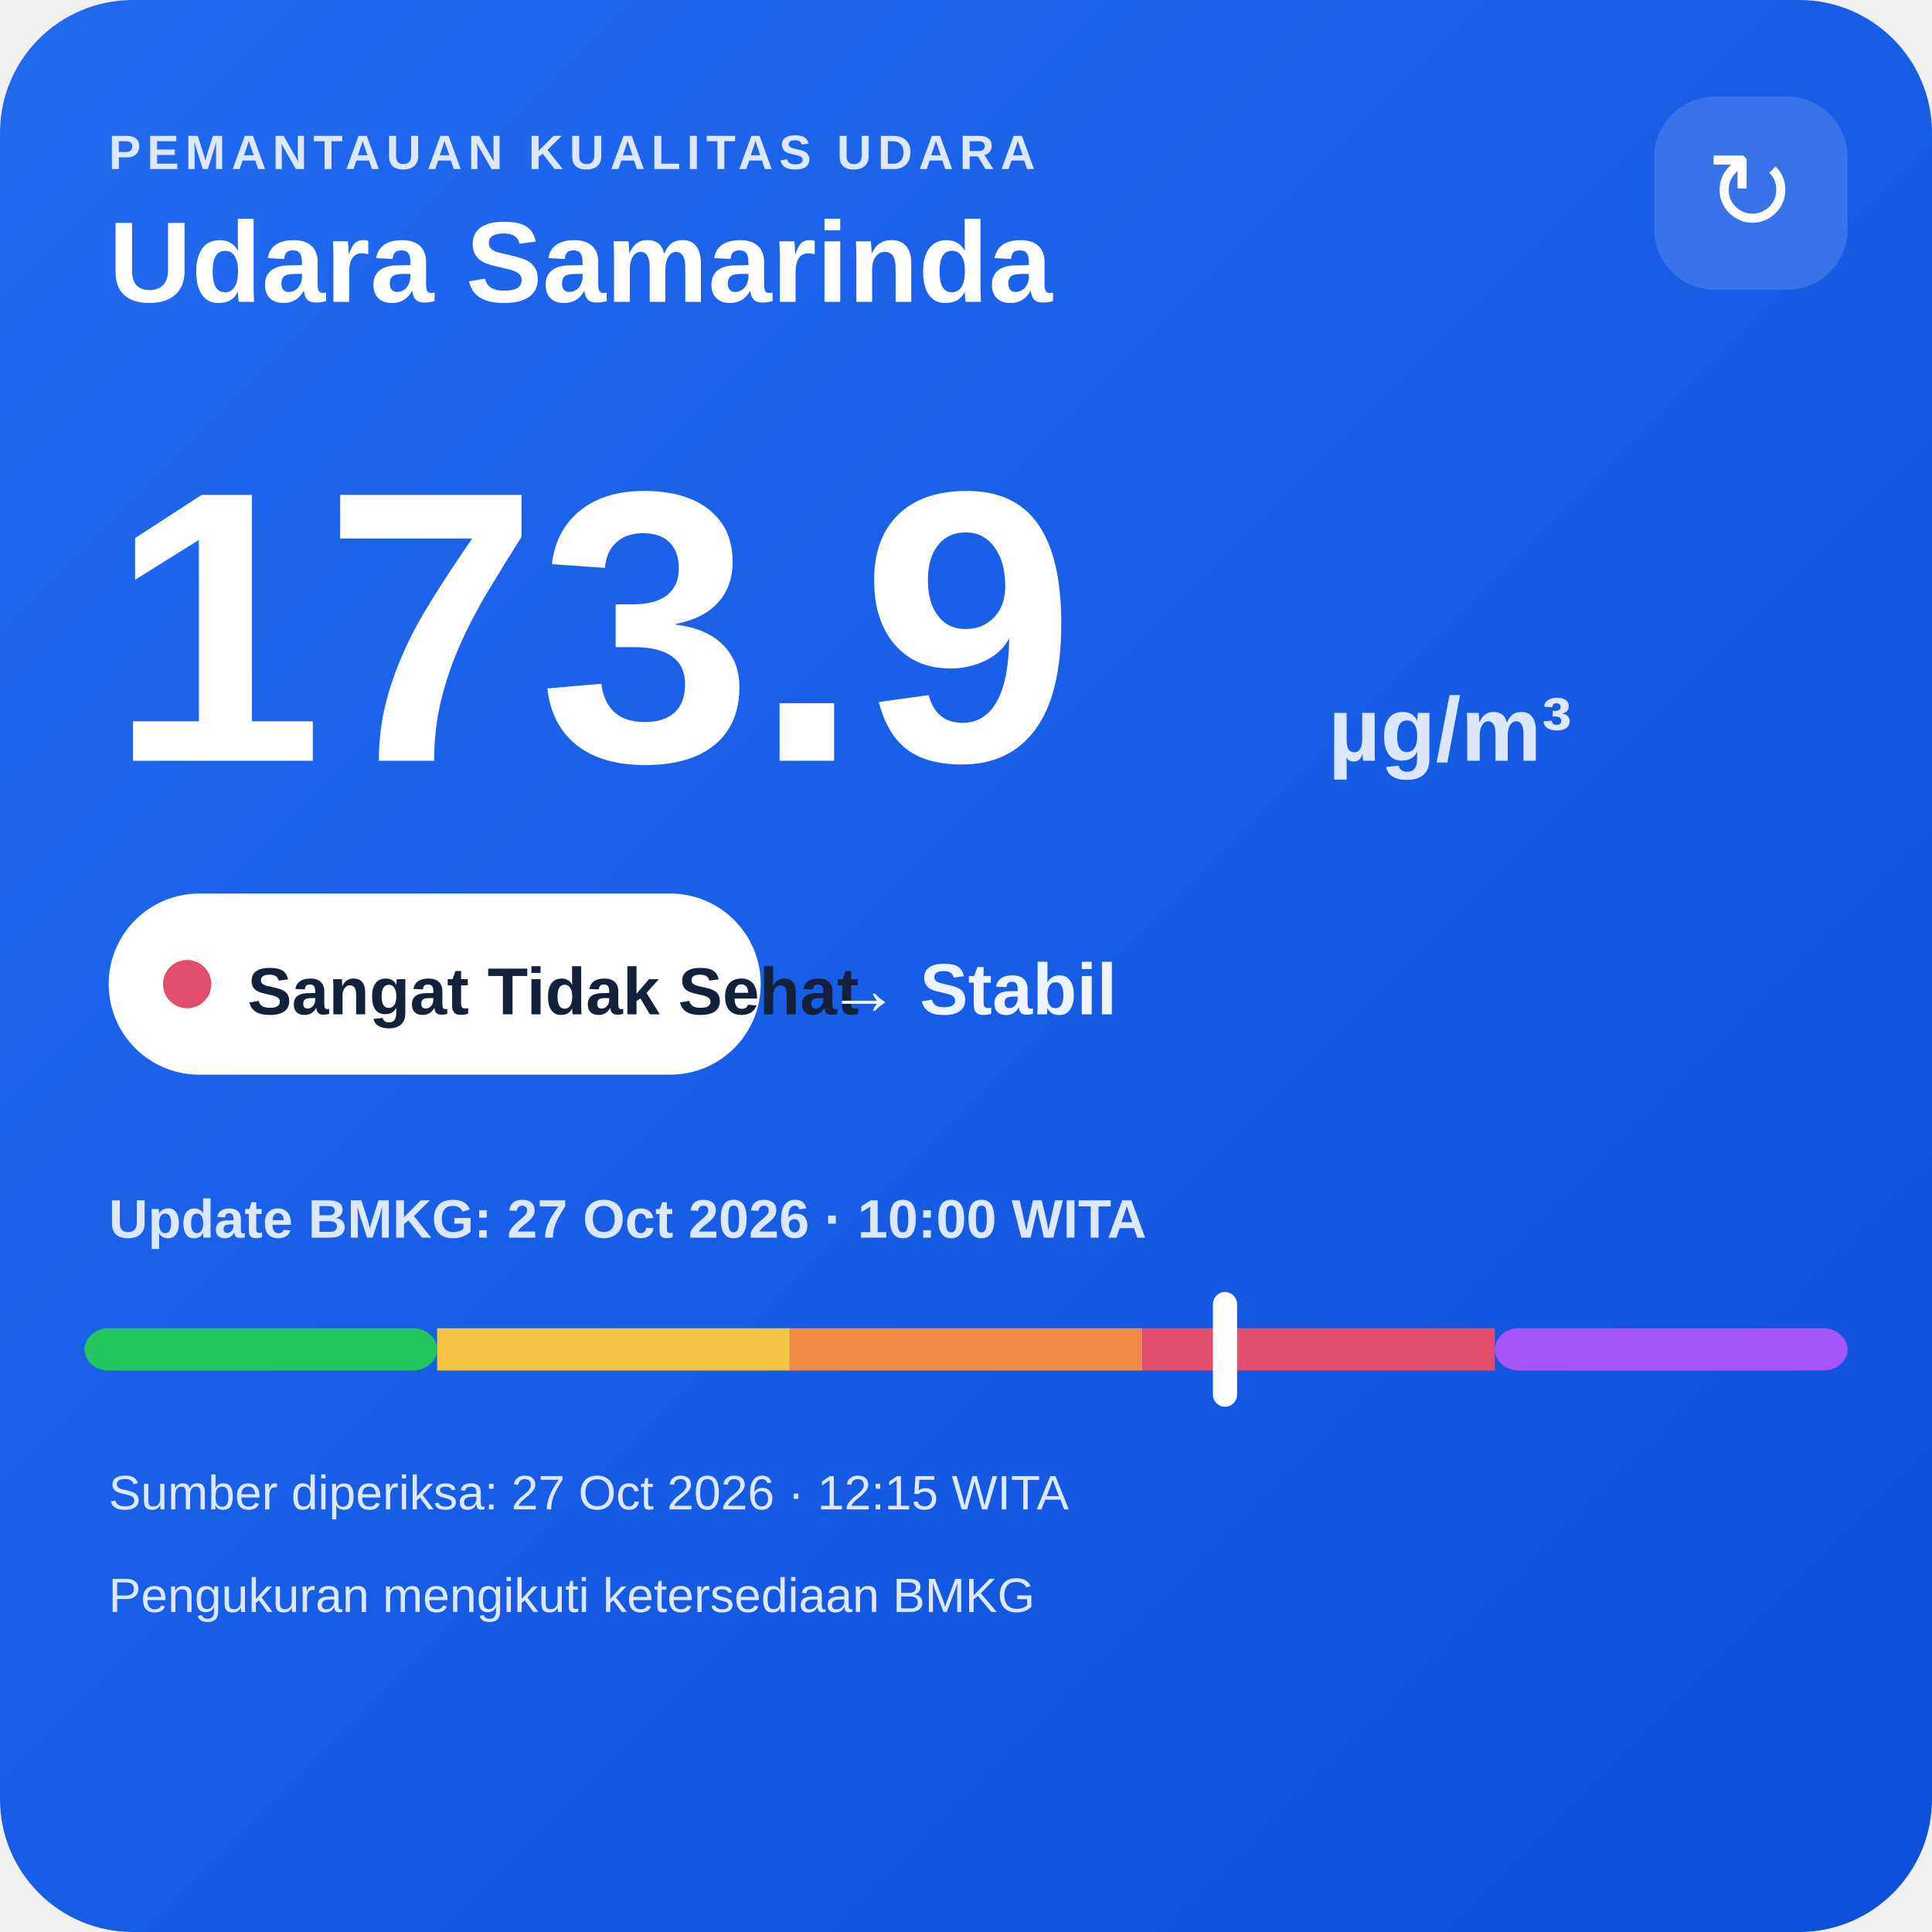
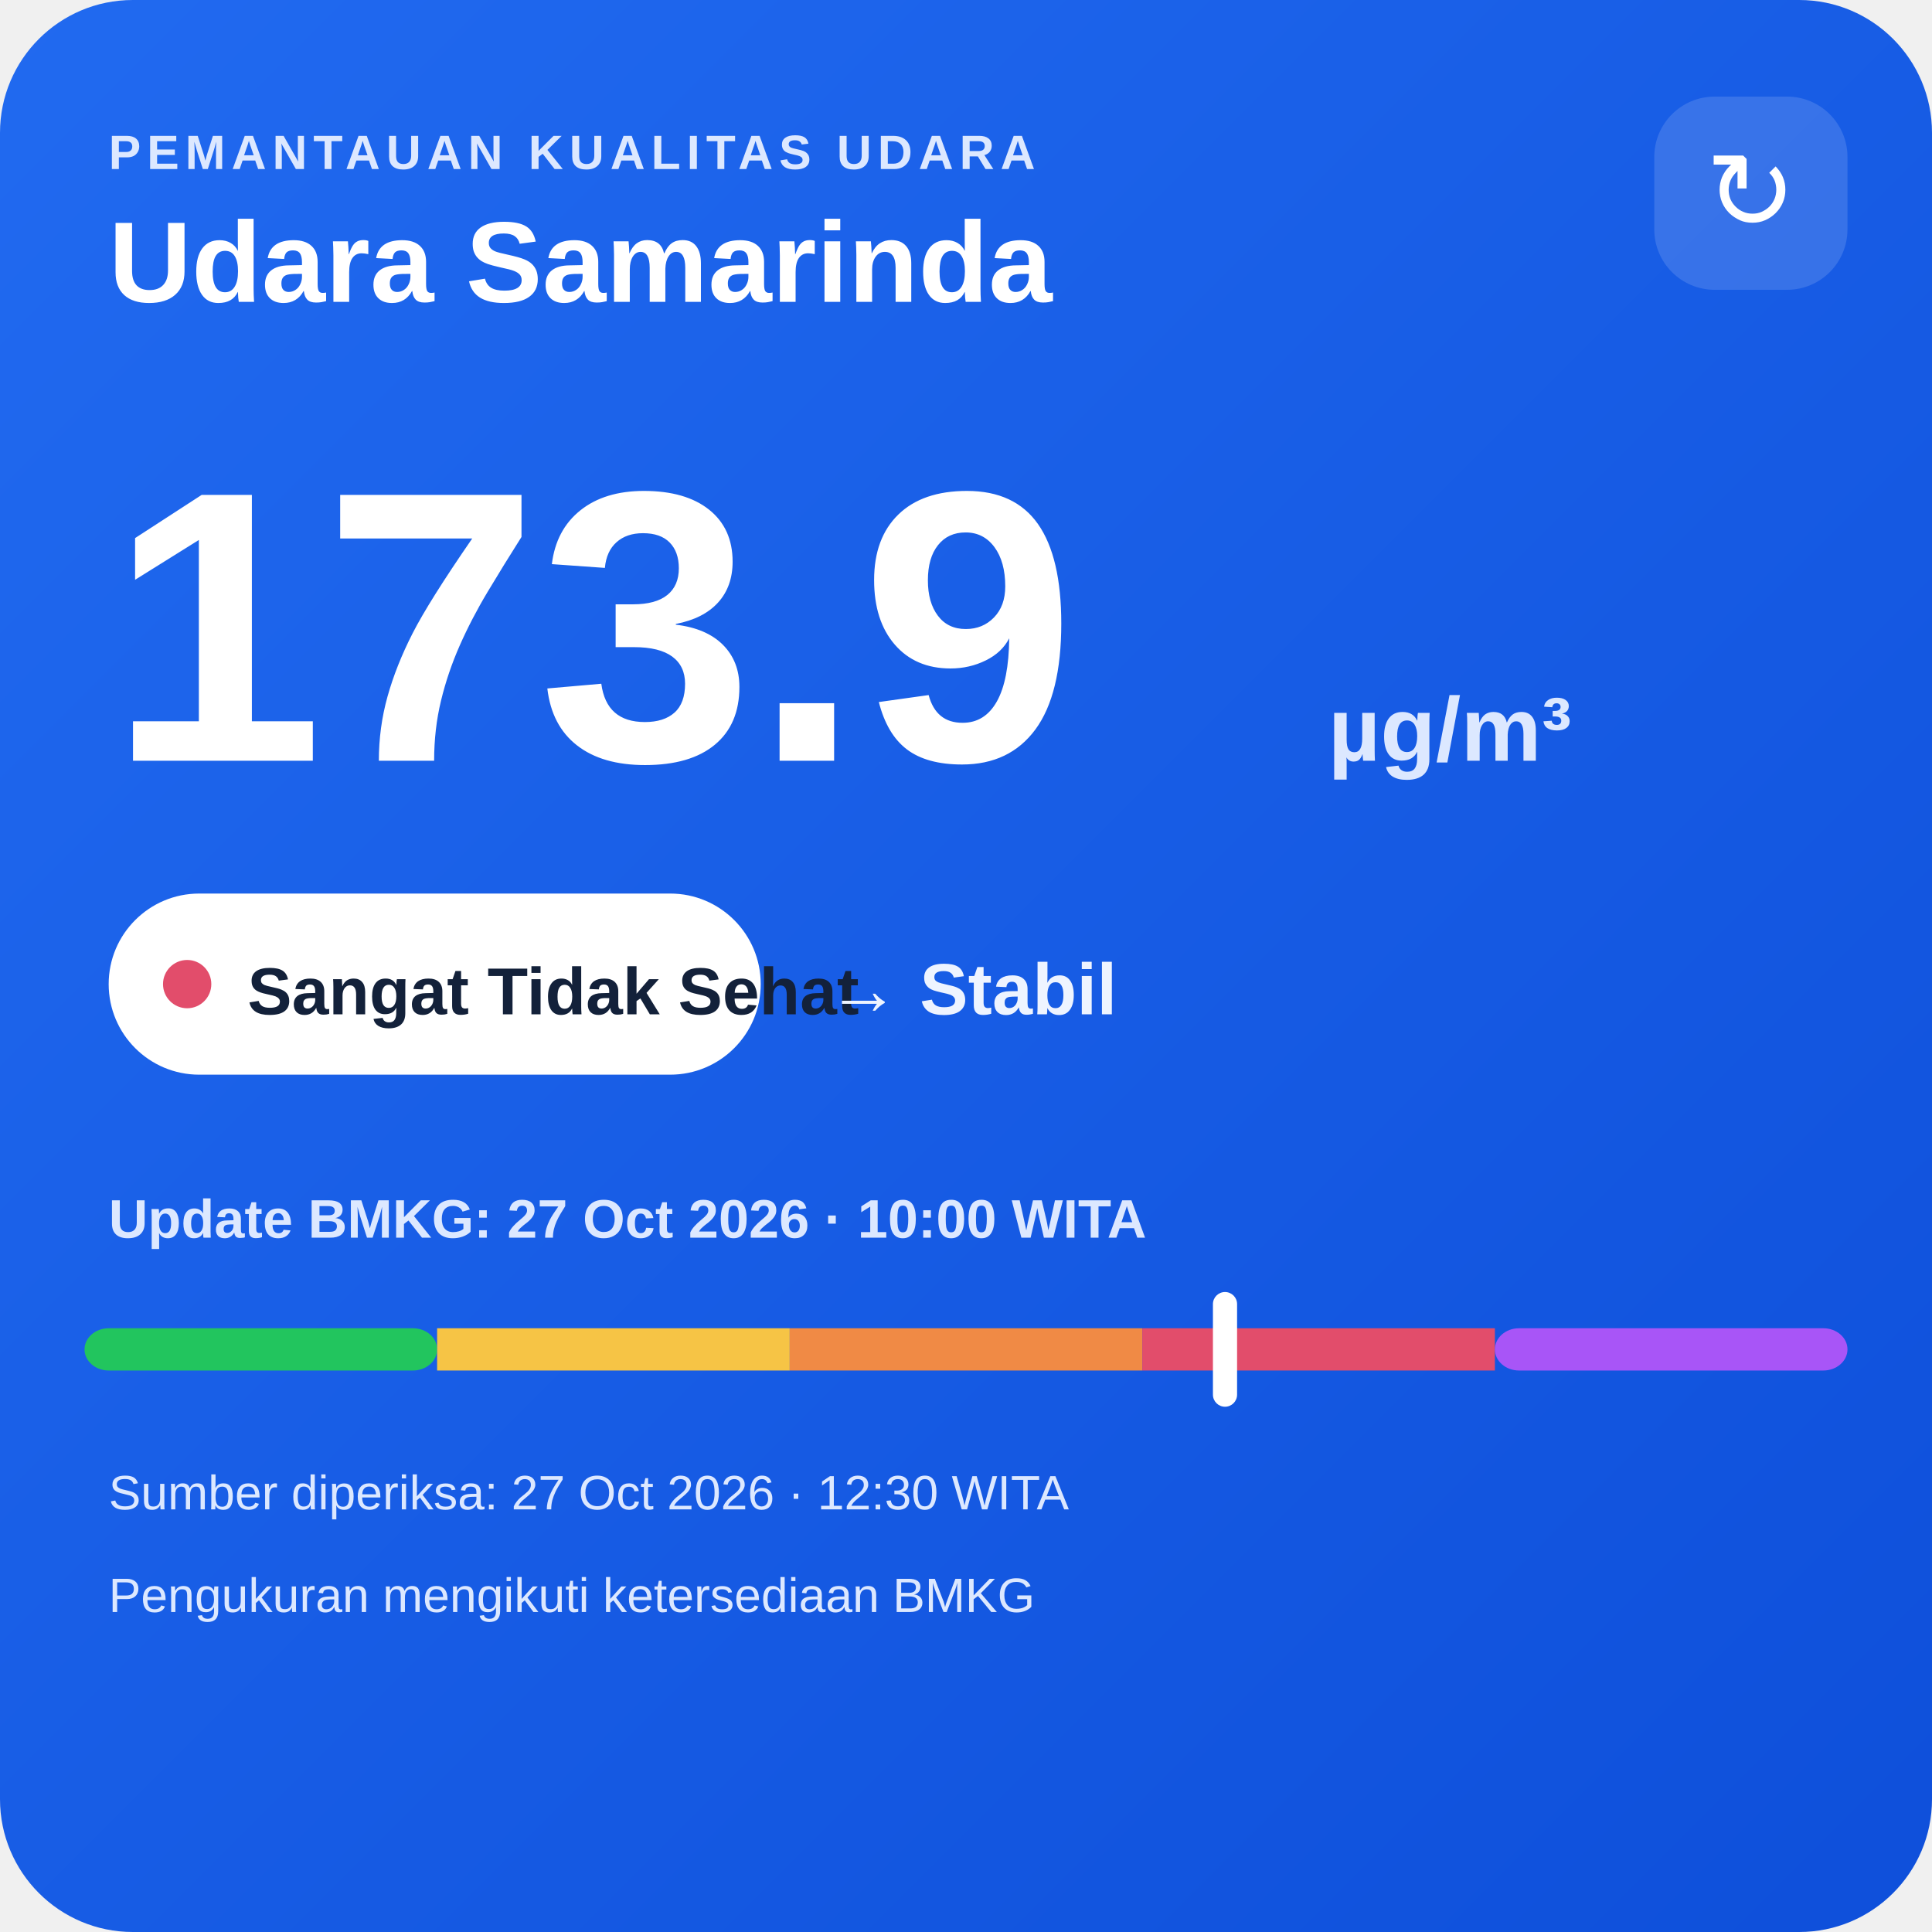
<svg xmlns="http://www.w3.org/2000/svg" width="320" height="320" viewBox="0 0 320 320">
  <defs>
    <linearGradient id="bg" x1="0" y1="0" x2="1" y2="1">
      <stop offset="0" stop-color="#216af0" />
      <stop offset="1" stop-color="#0e4fda" />
    </linearGradient>
  </defs>
  <rect width="320" height="320" rx="22" fill="url(#bg)" />
  <text x="18" y="28" fill="#dce8ff" font-family="Arial,sans-serif" font-size="8" font-weight="700" letter-spacing="1">PEMANTAUAN KUALITAS UDARA</text>
  <text x="18" y="50" fill="#ffffff" font-family="Arial,sans-serif" font-size="19" font-weight="700">Udara Samarinda</text>
  <rect x="274" y="16" width="32" height="32" rx="10" fill="#ffffff" fill-opacity=".14" />
  <text x="290" y="38" text-anchor="middle" fill="#ffffff" font-family="Arial,sans-serif" font-size="18">↻</text>
  <text x="18" y="126" fill="#ffffff" font-family="Arial,sans-serif" font-size="64" font-weight="800">173.9</text>
  <text x="220" y="126" fill="#dce8ff" font-family="Arial,sans-serif" font-size="15" font-weight="700">µg/m³</text>
  <rect x="18" y="148" width="108" height="30" rx="15" fill="#ffffff" />
  <circle cx="31" cy="163" r="4" fill="#e24d6b" />
  <text x="41" y="168" fill="#13213a" font-family="Arial,sans-serif" font-size="11" font-weight="700">Sangat Tidak Sehat</text>
  <text x="137" y="168" fill="#eef4ff" font-family="Arial,sans-serif" font-size="12" font-weight="700">→ Stabil</text>
  <text x="18" y="205" fill="#dce8ff" font-family="Arial,sans-serif" font-size="9" font-weight="700">Update BMKG: 27 Oct 2026 · 10:00 WITA</text>
  <rect x="14" y="220" width="58.4" height="7" rx="4" fill="#22c55e" />
  <rect x="72.4" y="220" width="58.4" height="7" fill="#f6c445" />
  <rect x="130.8" y="220" width="58.4" height="7" fill="#f08a45" />
  <rect x="189.2" y="220" width="58.4" height="7" fill="#e24d6b" />
  <rect x="247.6" y="220" width="58.4" height="7" rx="4" fill="#a855f7" />
  <rect x="200.9" y="214" width="4" height="19" rx="2" fill="#ffffff" />
-   <text x="18" y="250" fill="#dce8ff" font-family="Arial,sans-serif" font-size="8">Sumber diperiksa: 27 Oct 2026 · 12:15 WITA</text>
+   <text x="18" y="250" fill="#dce8ff" font-family="Arial,sans-serif" font-size="8">Sumber diperiksa: 27 Oct 2026 · 12:30 WITA</text>
  <text x="18" y="267" fill="#dce8ff" font-family="Arial,sans-serif" font-size="8">Pengukuran mengikuti ketersediaan BMKG</text>
</svg>
